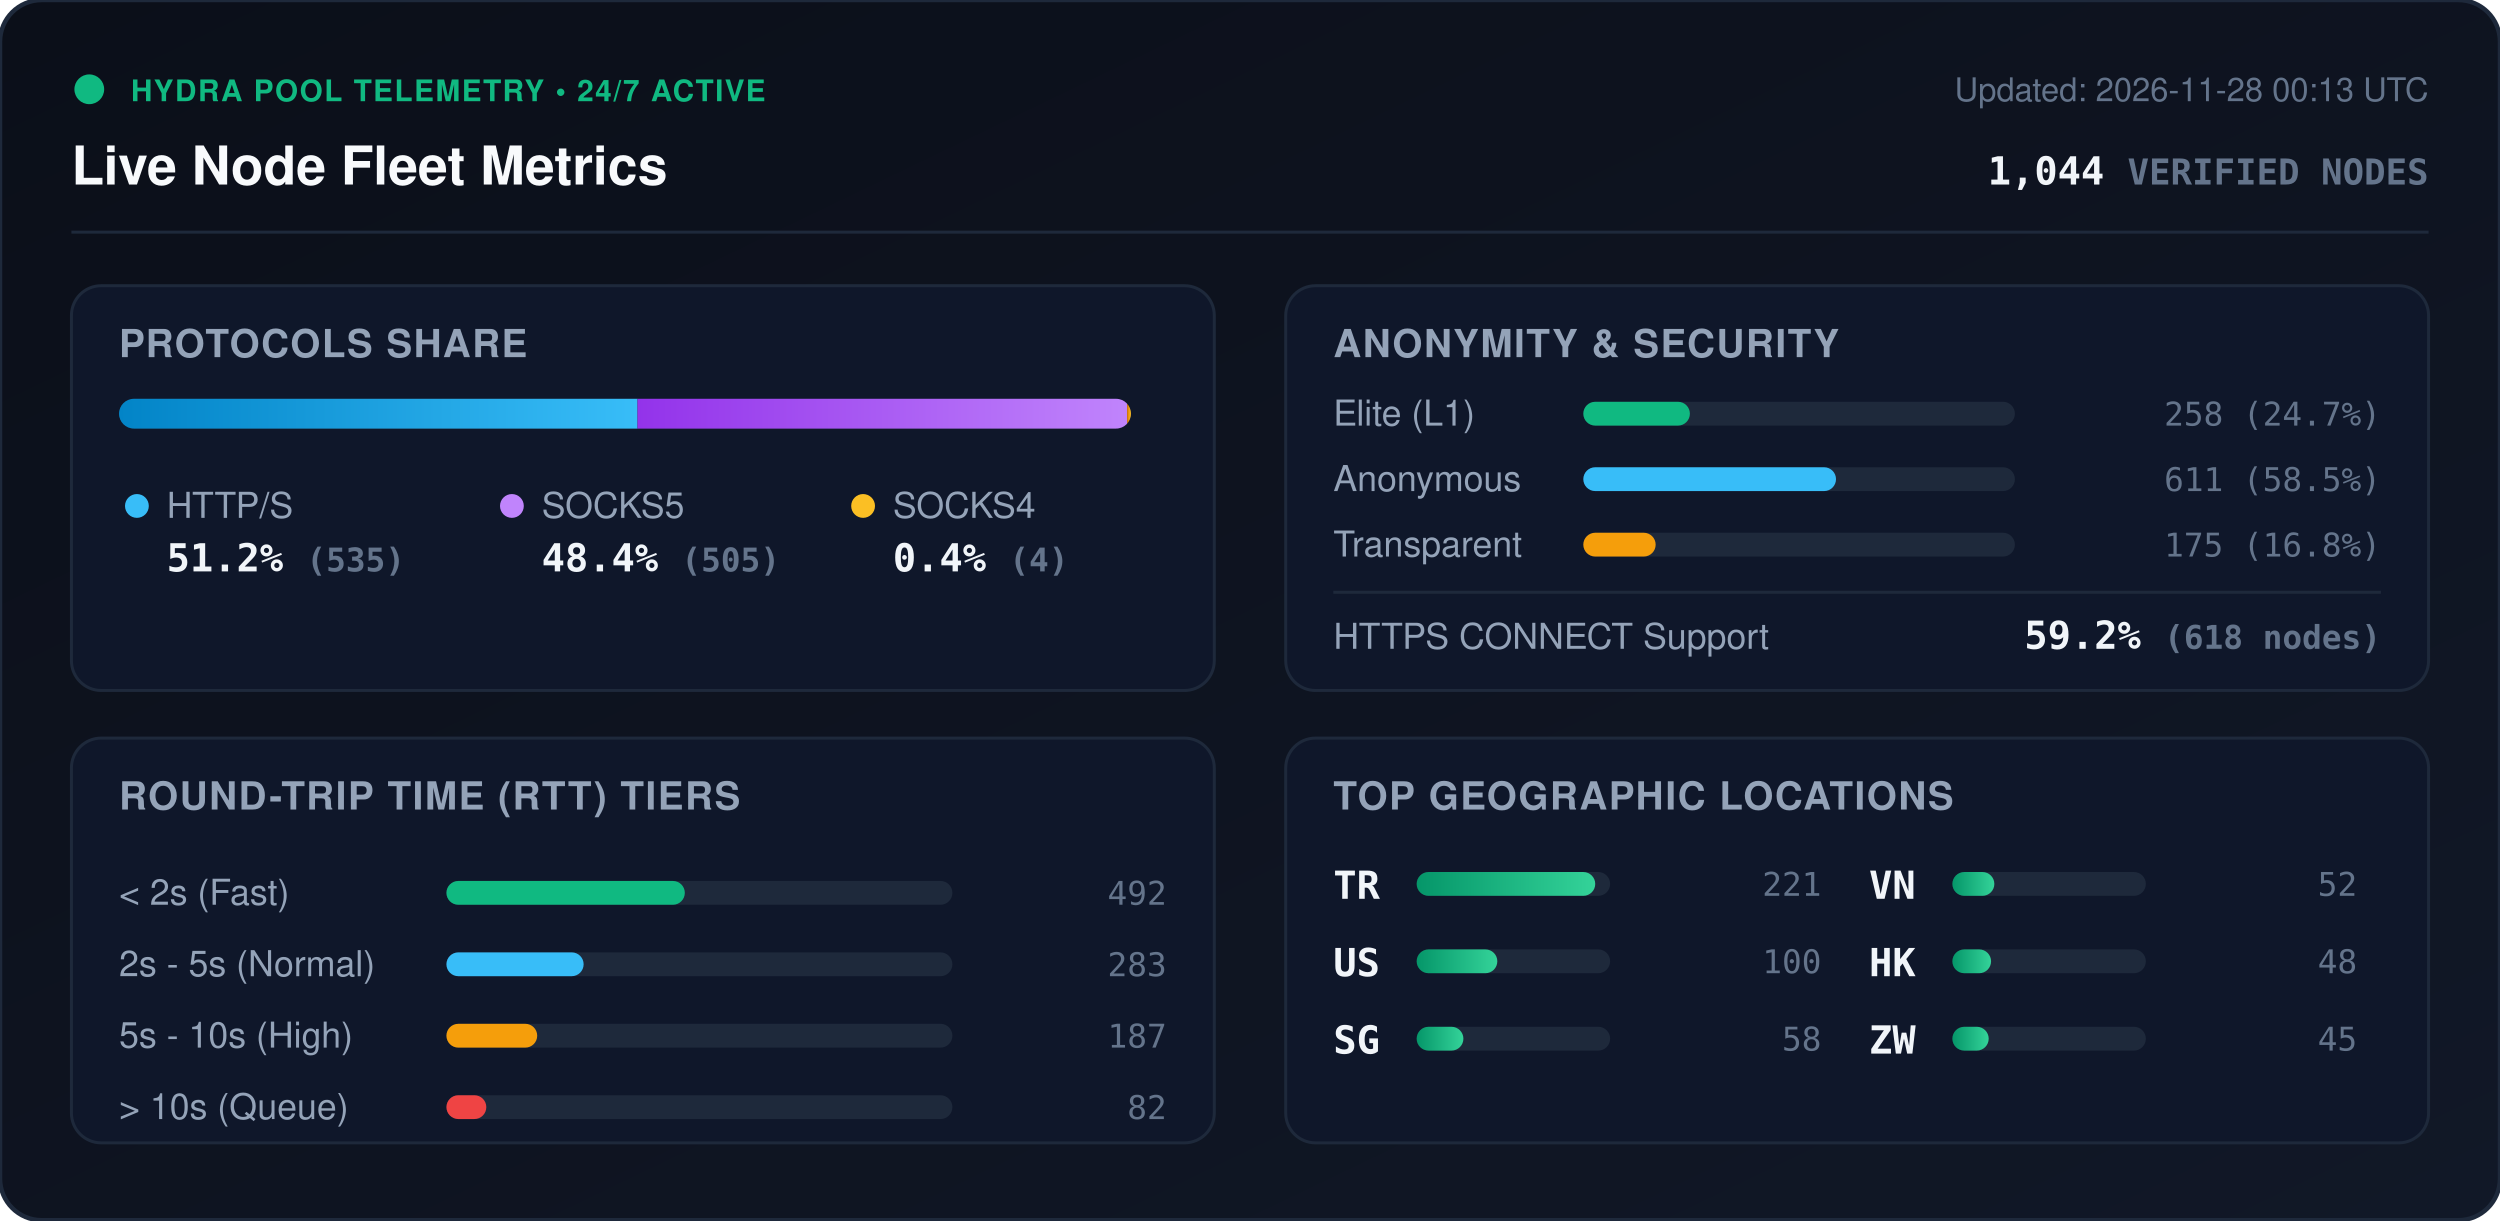
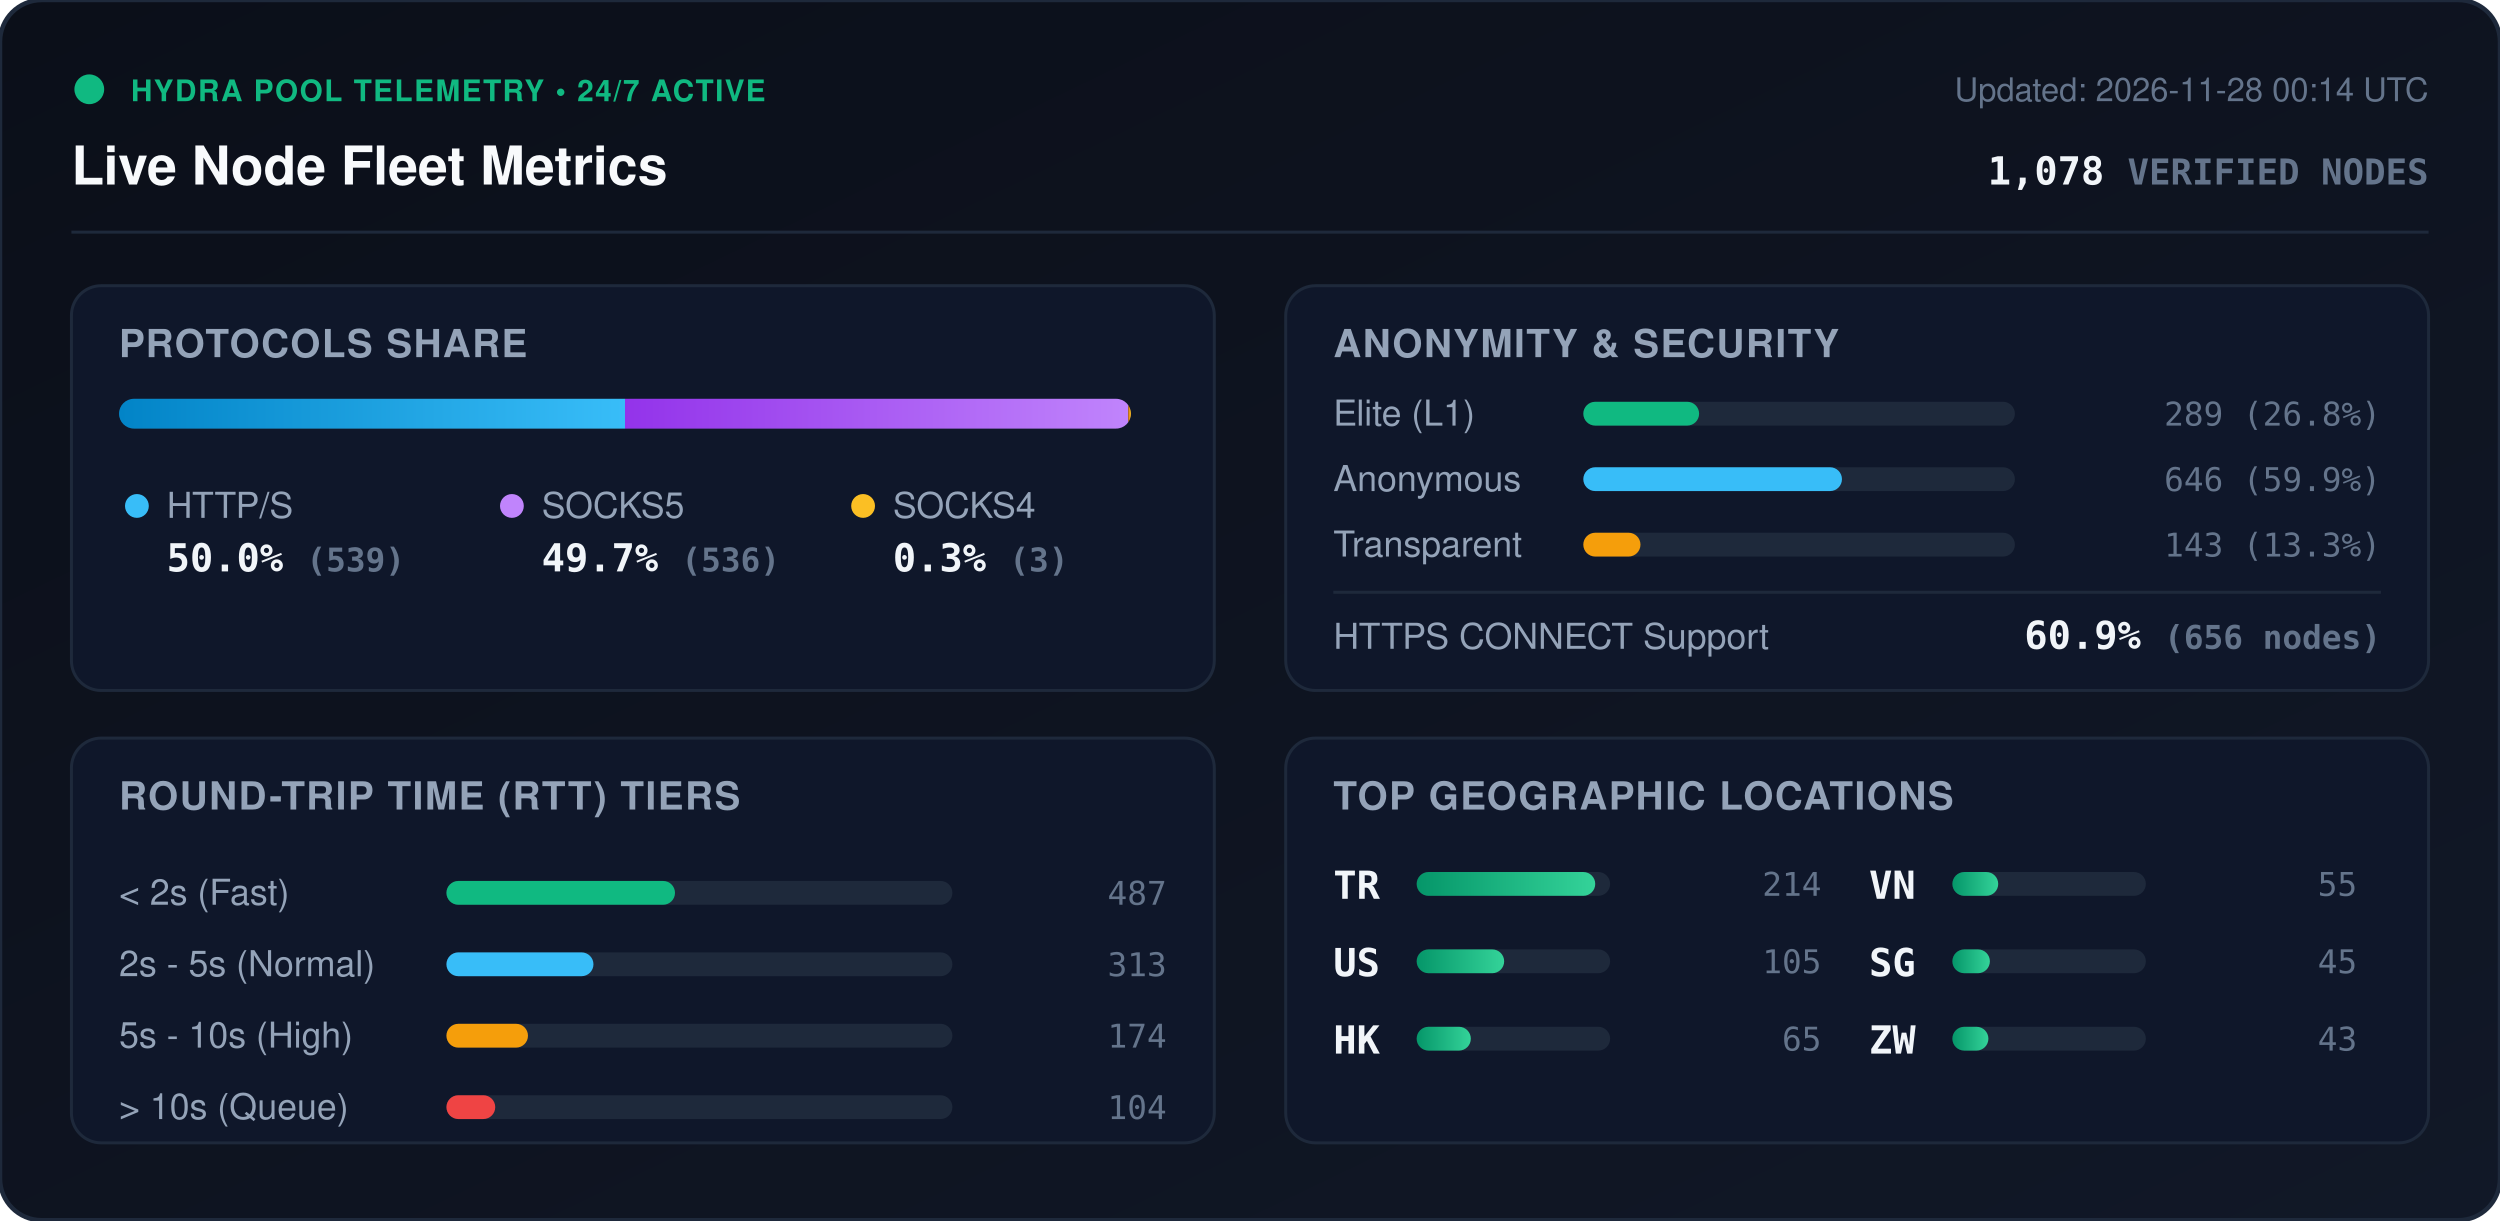
<svg xmlns="http://www.w3.org/2000/svg" viewBox="0 0 840 410" width="840" height="410" style="max-width: 100%; height: auto;">
  <defs>
    <linearGradient id="bg" x1="0%" y1="0%" x2="100%" y2="100%">
      <stop offset="0%" stop-color="#0b0f19" />
      <stop offset="100%" stop-color="#111827" />
    </linearGradient>
    <linearGradient id="bar-http" x1="0%" y1="0%" x2="100%" y2="0%">
      <stop offset="0%" stop-color="#0284c7" />
      <stop offset="100%" stop-color="#38bdf8" />
    </linearGradient>
    <linearGradient id="bar-socks5" x1="0%" y1="0%" x2="100%" y2="0%">
      <stop offset="0%" stop-color="#9333ea" />
      <stop offset="100%" stop-color="#c084fc" />
    </linearGradient>
    <linearGradient id="bar-socks4" x1="0%" y1="0%" x2="100%" y2="0%">
      <stop offset="0%" stop-color="#d97706" />
      <stop offset="100%" stop-color="#fbbf24" />
    </linearGradient>
    <linearGradient id="bar-green" x1="0%" y1="0%" x2="100%" y2="0%">
      <stop offset="0%" stop-color="#059669" />
      <stop offset="100%" stop-color="#34d399" />
    </linearGradient>
    <clipPath id="prog-track-clip">
      <rect width="340.0" height="10" rx="5" />
    </clipPath>
    <style>
      .title { font: 700 18px -apple-system, BlinkMacSystemFont, 'Segoe UI', Helvetica, Arial, sans-serif; fill: #f8fafc; }
      .sub { font: 500 11px -apple-system, BlinkMacSystemFont, 'Segoe UI', Helvetica, Arial, sans-serif; fill: #64748b; }
      .section-hdr { font: 600 13px -apple-system, BlinkMacSystemFont, 'Segoe UI', Helvetica, Arial, sans-serif; fill: #94a3b8; letter-spacing: 0.5px; }
      .metric-val { font: 700 13px -apple-system, BlinkMacSystemFont, 'Segoe UI', Helvetica, Arial, sans-serif; fill: #f1f5f9; }
      .metric-lbl { font: 500 12px -apple-system, BlinkMacSystemFont, 'Segoe UI', Helvetica, Arial, sans-serif; fill: #94a3b8; }
      .badge-txt { font: 700 10px -apple-system, BlinkMacSystemFont, 'Segoe UI', Helvetica, Arial, sans-serif; fill: #10b981; letter-spacing: 0.5px; }
      .mono { font-family: ui-monospace, SFMono-Regular, Menlo, Monaco, Consolas, monospace; }
      .pulse { animation: beacon 2s infinite ease-in-out; }
      @keyframes beacon { 0%, 100% { opacity: 1; } 50% { opacity: 0.35; } }
    </style>
  </defs>
  <rect width="840" height="410" rx="14" fill="url(#bg)" stroke="#1e293b" stroke-width="1.5" />
  <g transform="translate(24, 24)">
    <circle cx="6" cy="6" r="5" fill="#10b981" class="pulse" />
    <text x="20" y="10" class="badge-txt">HYDRA POOL TELEMETRY • 24/7 ACTIVE</text>
    <text x="0" y="38" class="title">Live Node Fleet Metrics</text>
-     <text x="792" y="10" text-anchor="end" class="sub">Updated: 2026-11-28 00:13 UTC</text>
-     <text x="792" y="38" text-anchor="end" class="metric-val mono" fill="#38bdf8">1,044 <tspan font-size="12" fill="#64748b">VERIFIED NODES</tspan>
+     <text x="792" y="10" text-anchor="end" class="sub">Updated: 2026-11-28 00:14 UTC</text>
+     <text x="792" y="38" text-anchor="end" class="metric-val mono" fill="#38bdf8">1,078 <tspan font-size="12" fill="#64748b">VERIFIED NODES</tspan>
    </text>
  </g>
  <line x1="24" y1="78" x2="816" y2="78" stroke="#1e293b" stroke-width="1" />
  <g transform="translate(24, 96)">
    <rect width="384" height="136" rx="10" fill="#0f172a" stroke="#1e293b" />
    <text x="16" y="24" class="section-hdr">PROTOCOLS SHARE</text>
    <g transform="translate(16, 38)">
      <rect width="340.0" height="10" rx="5" fill="#1e293b" />
      <g clip-path="url(#prog-track-clip)">
-         <rect x="0" width="174.2" height="10" fill="url(#bar-http)" />
-         <rect x="174.2" width="164.5" height="10" fill="url(#bar-socks5)" />
-         <rect x="338.7" width="1.3" height="10" fill="url(#bar-socks4)" />
+         <rect x="0" width="170.0" height="10" fill="url(#bar-http)" />
+         <rect x="170.0" width="169.1" height="10" fill="url(#bar-socks5)" />
+         <rect x="339.1" width="0.9" height="10" fill="url(#bar-socks4)" />
      </g>
    </g>
    <g transform="translate(16, 68)">
      <circle cx="6" cy="6" r="4" fill="#38bdf8" />
      <text x="16" y="10" class="metric-lbl">HTTP/S</text>
-       <text x="16" y="28" class="metric-val mono">51.2% <tspan font-size="11" fill="#64748b">(535)</tspan>
+       <text x="16" y="28" class="metric-val mono">50.0% <tspan font-size="11" fill="#64748b">(539)</tspan>
      </text>
      <circle cx="132" cy="6" r="4" fill="#c084fc" />
      <text x="142" y="10" class="metric-lbl">SOCKS5</text>
-       <text x="142" y="28" class="metric-val mono">48.4% <tspan font-size="11" fill="#64748b">(505)</tspan>
+       <text x="142" y="28" class="metric-val mono">49.7% <tspan font-size="11" fill="#64748b">(536)</tspan>
      </text>
      <circle cx="250" cy="6" r="4" fill="#fbbf24" />
      <text x="260" y="10" class="metric-lbl">SOCKS4</text>
-       <text x="260" y="28" class="metric-val mono">0.4% <tspan font-size="11" fill="#64748b">(4)</tspan>
+       <text x="260" y="28" class="metric-val mono">0.3% <tspan font-size="11" fill="#64748b">(3)</tspan>
      </text>
    </g>
  </g>
  <g transform="translate(432, 96)">
    <rect width="384" height="136" rx="10" fill="#0f172a" stroke="#1e293b" />
    <text x="16" y="24" class="section-hdr">ANONYMITY &amp; SECURITY</text>
    <text x="16" y="47" class="metric-lbl">Elite (L1)</text>
    <rect x="100" y="39" width="145.0" height="8" rx="4" fill="#1e293b" />
-     <rect x="100" y="39" width="35.8" height="8" rx="4" fill="#10b981" />
-     <text x="368" y="47" text-anchor="end" class="mono sub" fill="#e2e8f0">258 (24.7%)</text>
+     <rect x="100" y="39" width="38.9" height="8" rx="4" fill="#10b981" />
+     <text x="368" y="47" text-anchor="end" class="mono sub" fill="#e2e8f0">289 (26.8%)</text>
    <text x="16" y="69" class="metric-lbl">Anonymous</text>
    <rect x="100" y="61" width="145.0" height="8" rx="4" fill="#1e293b" />
-     <rect x="100" y="61" width="84.9" height="8" rx="4" fill="#38bdf8" />
-     <text x="368" y="69" text-anchor="end" class="mono sub" fill="#e2e8f0">611 (58.5%)</text>
+     <rect x="100" y="61" width="86.9" height="8" rx="4" fill="#38bdf8" />
+     <text x="368" y="69" text-anchor="end" class="mono sub" fill="#e2e8f0">646 (59.9%)</text>
    <text x="16" y="91" class="metric-lbl">Transparent</text>
    <rect x="100" y="83" width="145.0" height="8" rx="4" fill="#1e293b" />
-     <rect x="100" y="83" width="24.3" height="8" rx="4" fill="#f59e0b" />
-     <text x="368" y="91" text-anchor="end" class="mono sub" fill="#e2e8f0">175 (16.8%)</text>
+     <rect x="100" y="83" width="19.2" height="8" rx="4" fill="#f59e0b" />
+     <text x="368" y="91" text-anchor="end" class="mono sub" fill="#e2e8f0">143 (13.3%)</text>
    <line x1="16" y1="103" x2="368" y2="103" stroke="#1e293b" stroke-width="1" />
    <text x="16" y="122" class="metric-lbl">HTTPS CONNECT Support</text>
-     <text x="368" y="122" text-anchor="end" class="metric-val mono" fill="#34d399">59.2% <tspan font-size="11" fill="#64748b">(618 nodes)</tspan>
+     <text x="368" y="122" text-anchor="end" class="metric-val mono" fill="#34d399">60.9% <tspan font-size="11" fill="#64748b">(656 nodes)</tspan>
    </text>
  </g>
  <g transform="translate(24, 248)">
    <rect width="384" height="136" rx="10" fill="#0f172a" stroke="#1e293b" />
    <text x="16" y="24" class="section-hdr">ROUND-TRIP TIME (RTT) TIERS</text>
    <g transform="translate(16, 42)">
      <text x="0" y="14" class="metric-lbl">&lt; 2s (Fast)</text>
      <rect x="110" y="6" width="170" height="8" rx="4" fill="#1e293b" />
-       <rect x="110" y="6" width="80.1" height="8" rx="4" fill="#10b981" />
-       <text x="352" y="14" text-anchor="end" class="mono sub">492</text>
+       <rect x="110" y="6" width="76.8" height="8" rx="4" fill="#10b981" />
+       <text x="352" y="14" text-anchor="end" class="mono sub">487</text>
      <text x="0" y="38" class="metric-lbl">2s - 5s (Normal)</text>
      <rect x="110" y="30" width="170" height="8" rx="4" fill="#1e293b" />
-       <rect x="110" y="30" width="46.1" height="8" rx="4" fill="#38bdf8" />
-       <text x="352" y="38" text-anchor="end" class="mono sub">283</text>
+       <rect x="110" y="30" width="49.4" height="8" rx="4" fill="#38bdf8" />
+       <text x="352" y="38" text-anchor="end" class="mono sub">313</text>
      <text x="0" y="62" class="metric-lbl">5s - 10s (High)</text>
      <rect x="110" y="54" width="170" height="8" rx="4" fill="#1e293b" />
-       <rect x="110" y="54" width="30.5" height="8" rx="4" fill="#f59e0b" />
-       <text x="352" y="62" text-anchor="end" class="mono sub">187</text>
+       <rect x="110" y="54" width="27.4" height="8" rx="4" fill="#f59e0b" />
+       <text x="352" y="62" text-anchor="end" class="mono sub">174</text>
      <text x="0" y="86" class="metric-lbl">&gt; 10s (Queue)</text>
      <rect x="110" y="78" width="170" height="8" rx="4" fill="#1e293b" />
-       <rect x="110" y="78" width="13.4" height="8" rx="4" fill="#ef4444" />
-       <text x="352" y="86" text-anchor="end" class="mono sub">82</text>
+       <rect x="110" y="78" width="16.4" height="8" rx="4" fill="#ef4444" />
+       <text x="352" y="86" text-anchor="end" class="mono sub">104</text>
    </g>
  </g>
  <g transform="translate(432, 248)">
    <rect width="384" height="136" rx="10" fill="#0f172a" stroke="#1e293b" />
    <text x="16" y="24" class="section-hdr">TOP GEOGRAPHIC LOCATIONS</text>
    <g transform="translate(16, 42)">
      <g transform="translate(0, 0)">
        <text x="0" y="12" class="mono metric-val" font-size="12">TR</text>
        <rect x="28" y="3" width="65" height="8" rx="4" fill="#1e293b" />
        <rect x="28" y="3" width="60.0" height="8" rx="4" fill="url(#bar-green)" />
-         <text x="164" y="11" text-anchor="end" class="mono sub">221</text>
+         <text x="164" y="11" text-anchor="end" class="mono sub">214</text>
      </g>
      <g transform="translate(0, 26)">
        <text x="0" y="12" class="mono metric-val" font-size="12">US</text>
        <rect x="28" y="3" width="65" height="8" rx="4" fill="#1e293b" />
-         <rect x="28" y="3" width="27.1" height="8" rx="4" fill="url(#bar-green)" />
-         <text x="164" y="11" text-anchor="end" class="mono sub">100</text>
+         <rect x="28" y="3" width="29.4" height="8" rx="4" fill="url(#bar-green)" />
+         <text x="164" y="11" text-anchor="end" class="mono sub">105</text>
      </g>
      <g transform="translate(0, 52)">
-         <text x="0" y="12" class="mono metric-val" font-size="12">SG</text>
+         <text x="0" y="12" class="mono metric-val" font-size="12">HK</text>
        <rect x="28" y="3" width="65" height="8" rx="4" fill="#1e293b" />
-         <rect x="28" y="3" width="15.7" height="8" rx="4" fill="url(#bar-green)" />
-         <text x="164" y="11" text-anchor="end" class="mono sub">58</text>
+         <rect x="28" y="3" width="18.2" height="8" rx="4" fill="url(#bar-green)" />
+         <text x="164" y="11" text-anchor="end" class="mono sub">65</text>
      </g>
      <g transform="translate(180, 0)">
        <text x="0" y="12" class="mono metric-val" font-size="12">VN</text>
        <rect x="28" y="3" width="65" height="8" rx="4" fill="#1e293b" />
-         <rect x="28" y="3" width="14.1" height="8" rx="4" fill="url(#bar-green)" />
-         <text x="164" y="11" text-anchor="end" class="mono sub">52</text>
+         <rect x="28" y="3" width="15.4" height="8" rx="4" fill="url(#bar-green)" />
+         <text x="164" y="11" text-anchor="end" class="mono sub">55</text>
      </g>
      <g transform="translate(180, 26)">
-         <text x="0" y="12" class="mono metric-val" font-size="12">HK</text>
+         <text x="0" y="12" class="mono metric-val" font-size="12">SG</text>
        <rect x="28" y="3" width="65" height="8" rx="4" fill="#1e293b" />
-         <rect x="28" y="3" width="13.0" height="8" rx="4" fill="url(#bar-green)" />
-         <text x="164" y="11" text-anchor="end" class="mono sub">48</text>
+         <rect x="28" y="3" width="12.6" height="8" rx="4" fill="url(#bar-green)" />
+         <text x="164" y="11" text-anchor="end" class="mono sub">45</text>
      </g>
      <g transform="translate(180, 52)">
        <text x="0" y="12" class="mono metric-val" font-size="12">ZW</text>
        <rect x="28" y="3" width="65" height="8" rx="4" fill="#1e293b" />
-         <rect x="28" y="3" width="12.2" height="8" rx="4" fill="url(#bar-green)" />
-         <text x="164" y="11" text-anchor="end" class="mono sub">45</text>
+         <rect x="28" y="3" width="12.1" height="8" rx="4" fill="url(#bar-green)" />
+         <text x="164" y="11" text-anchor="end" class="mono sub">43</text>
      </g>
    </g>
  </g>
</svg>
